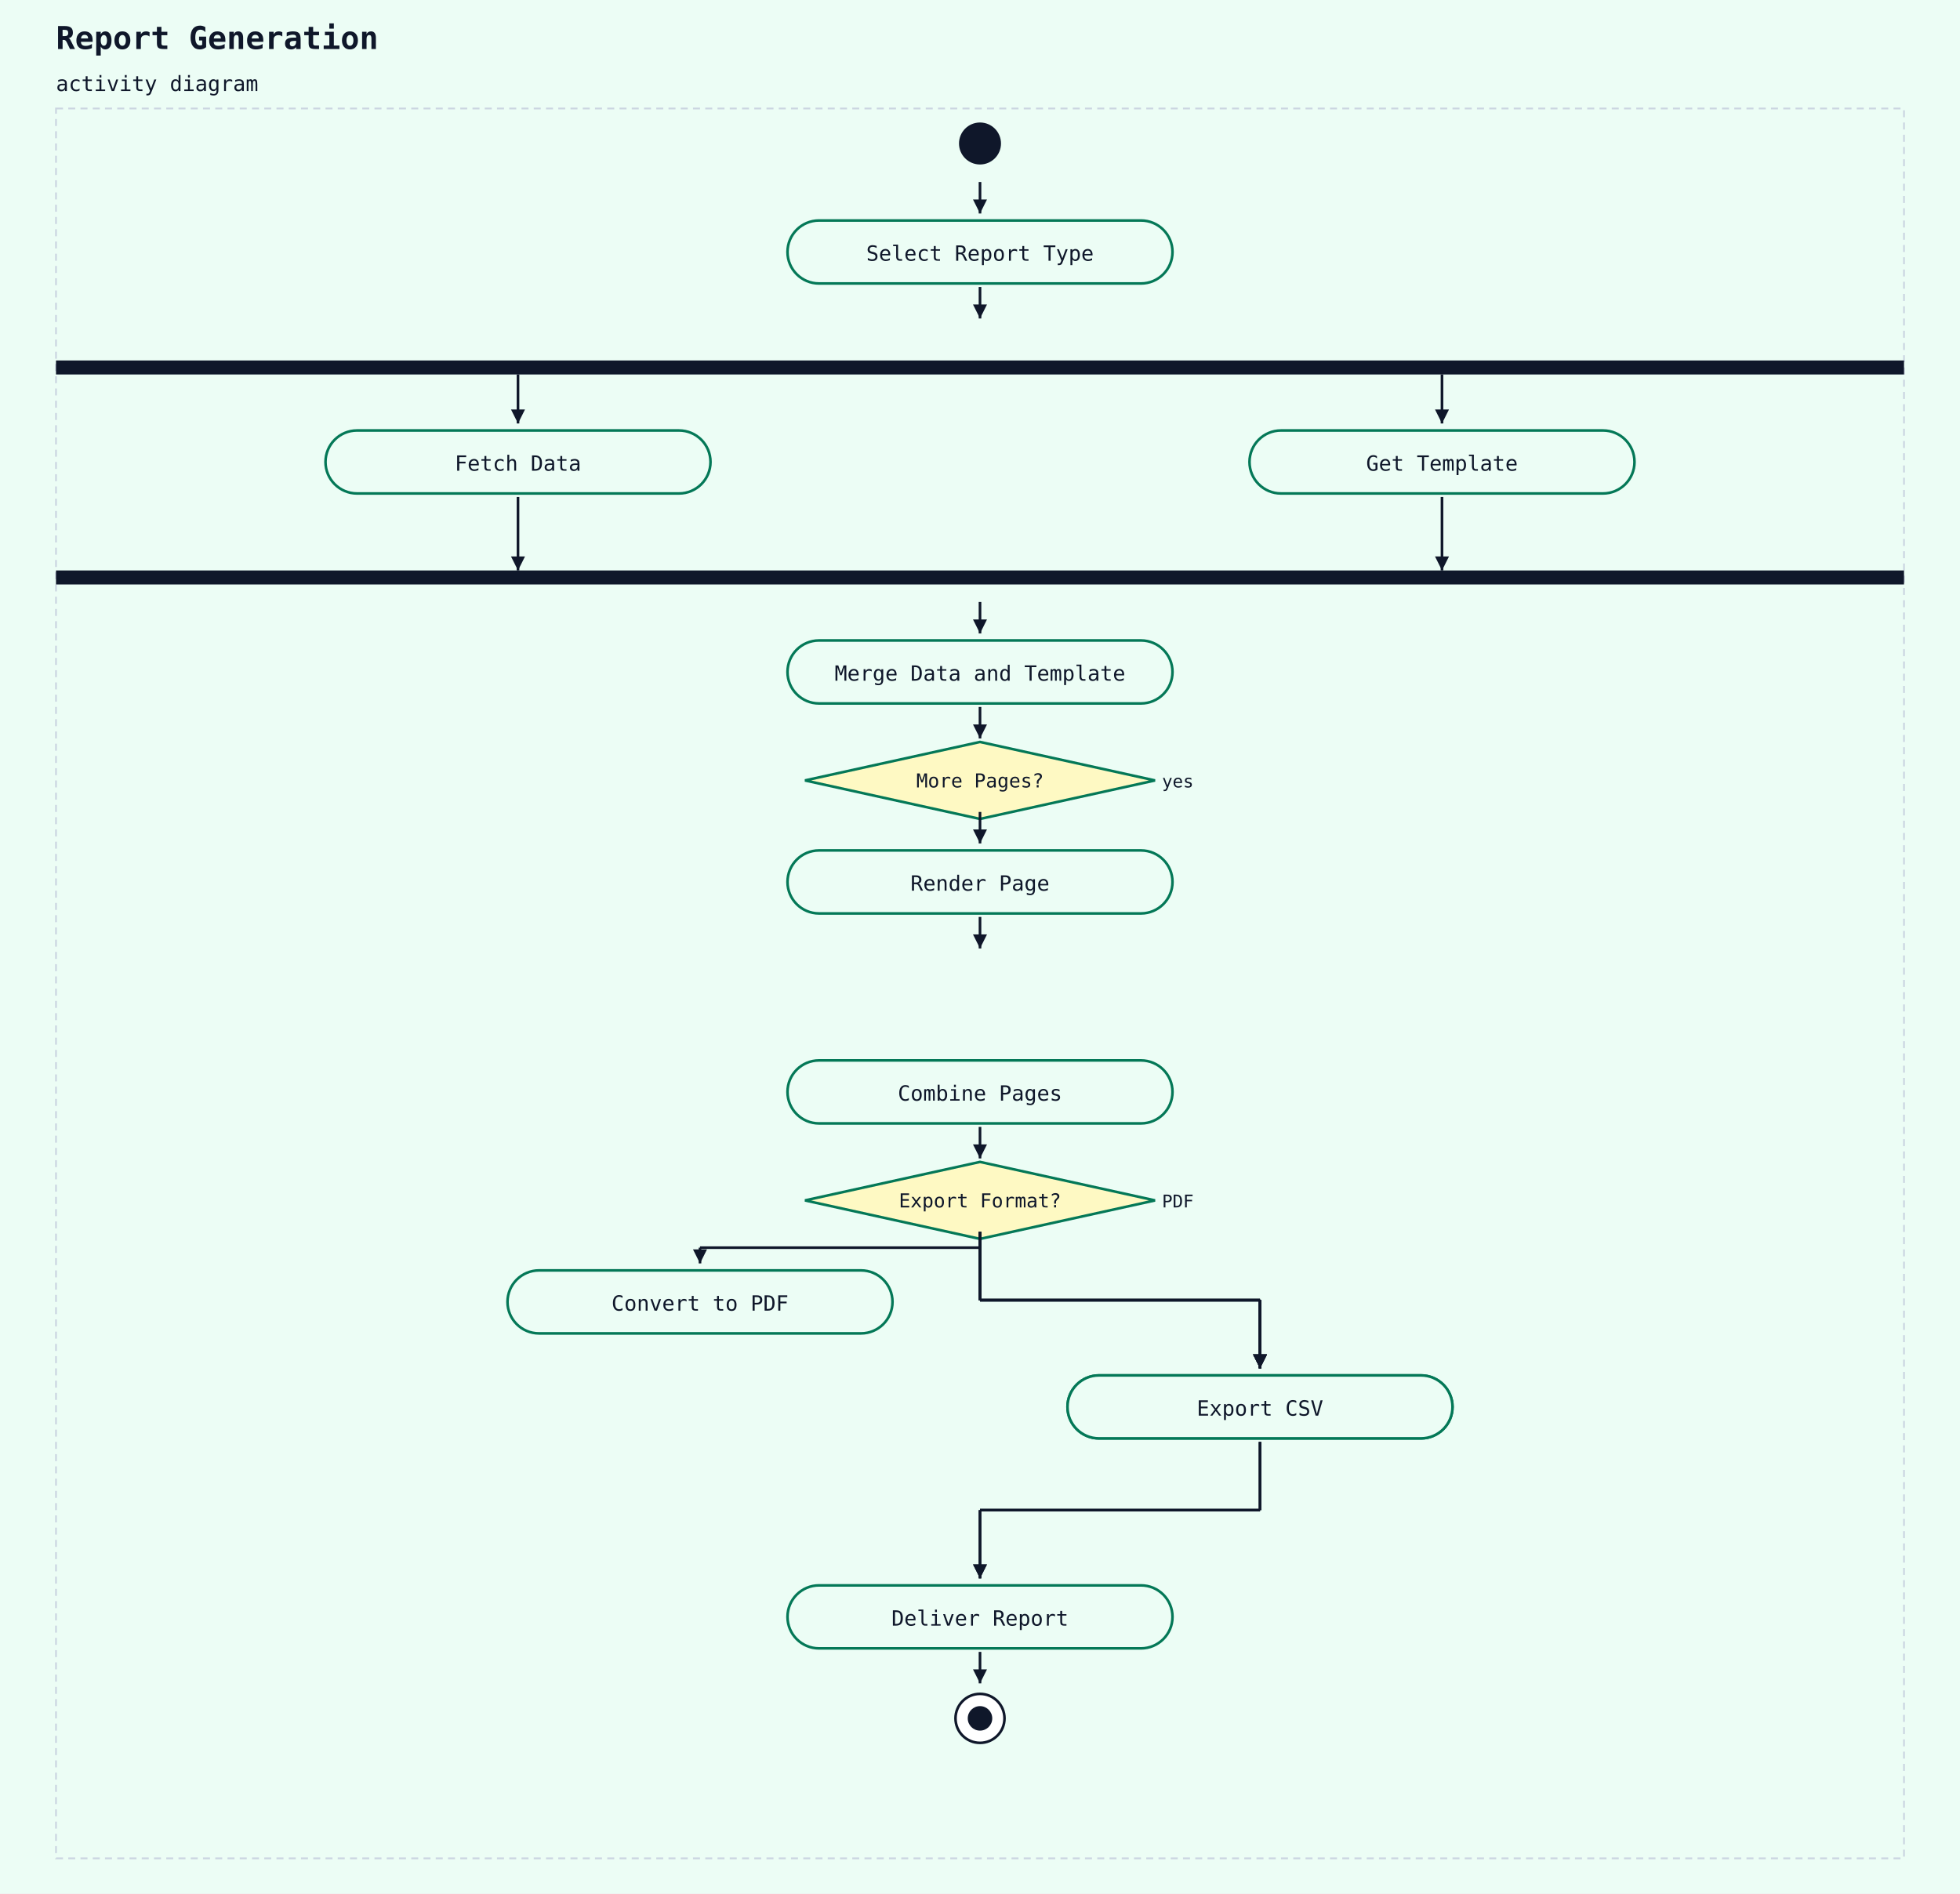
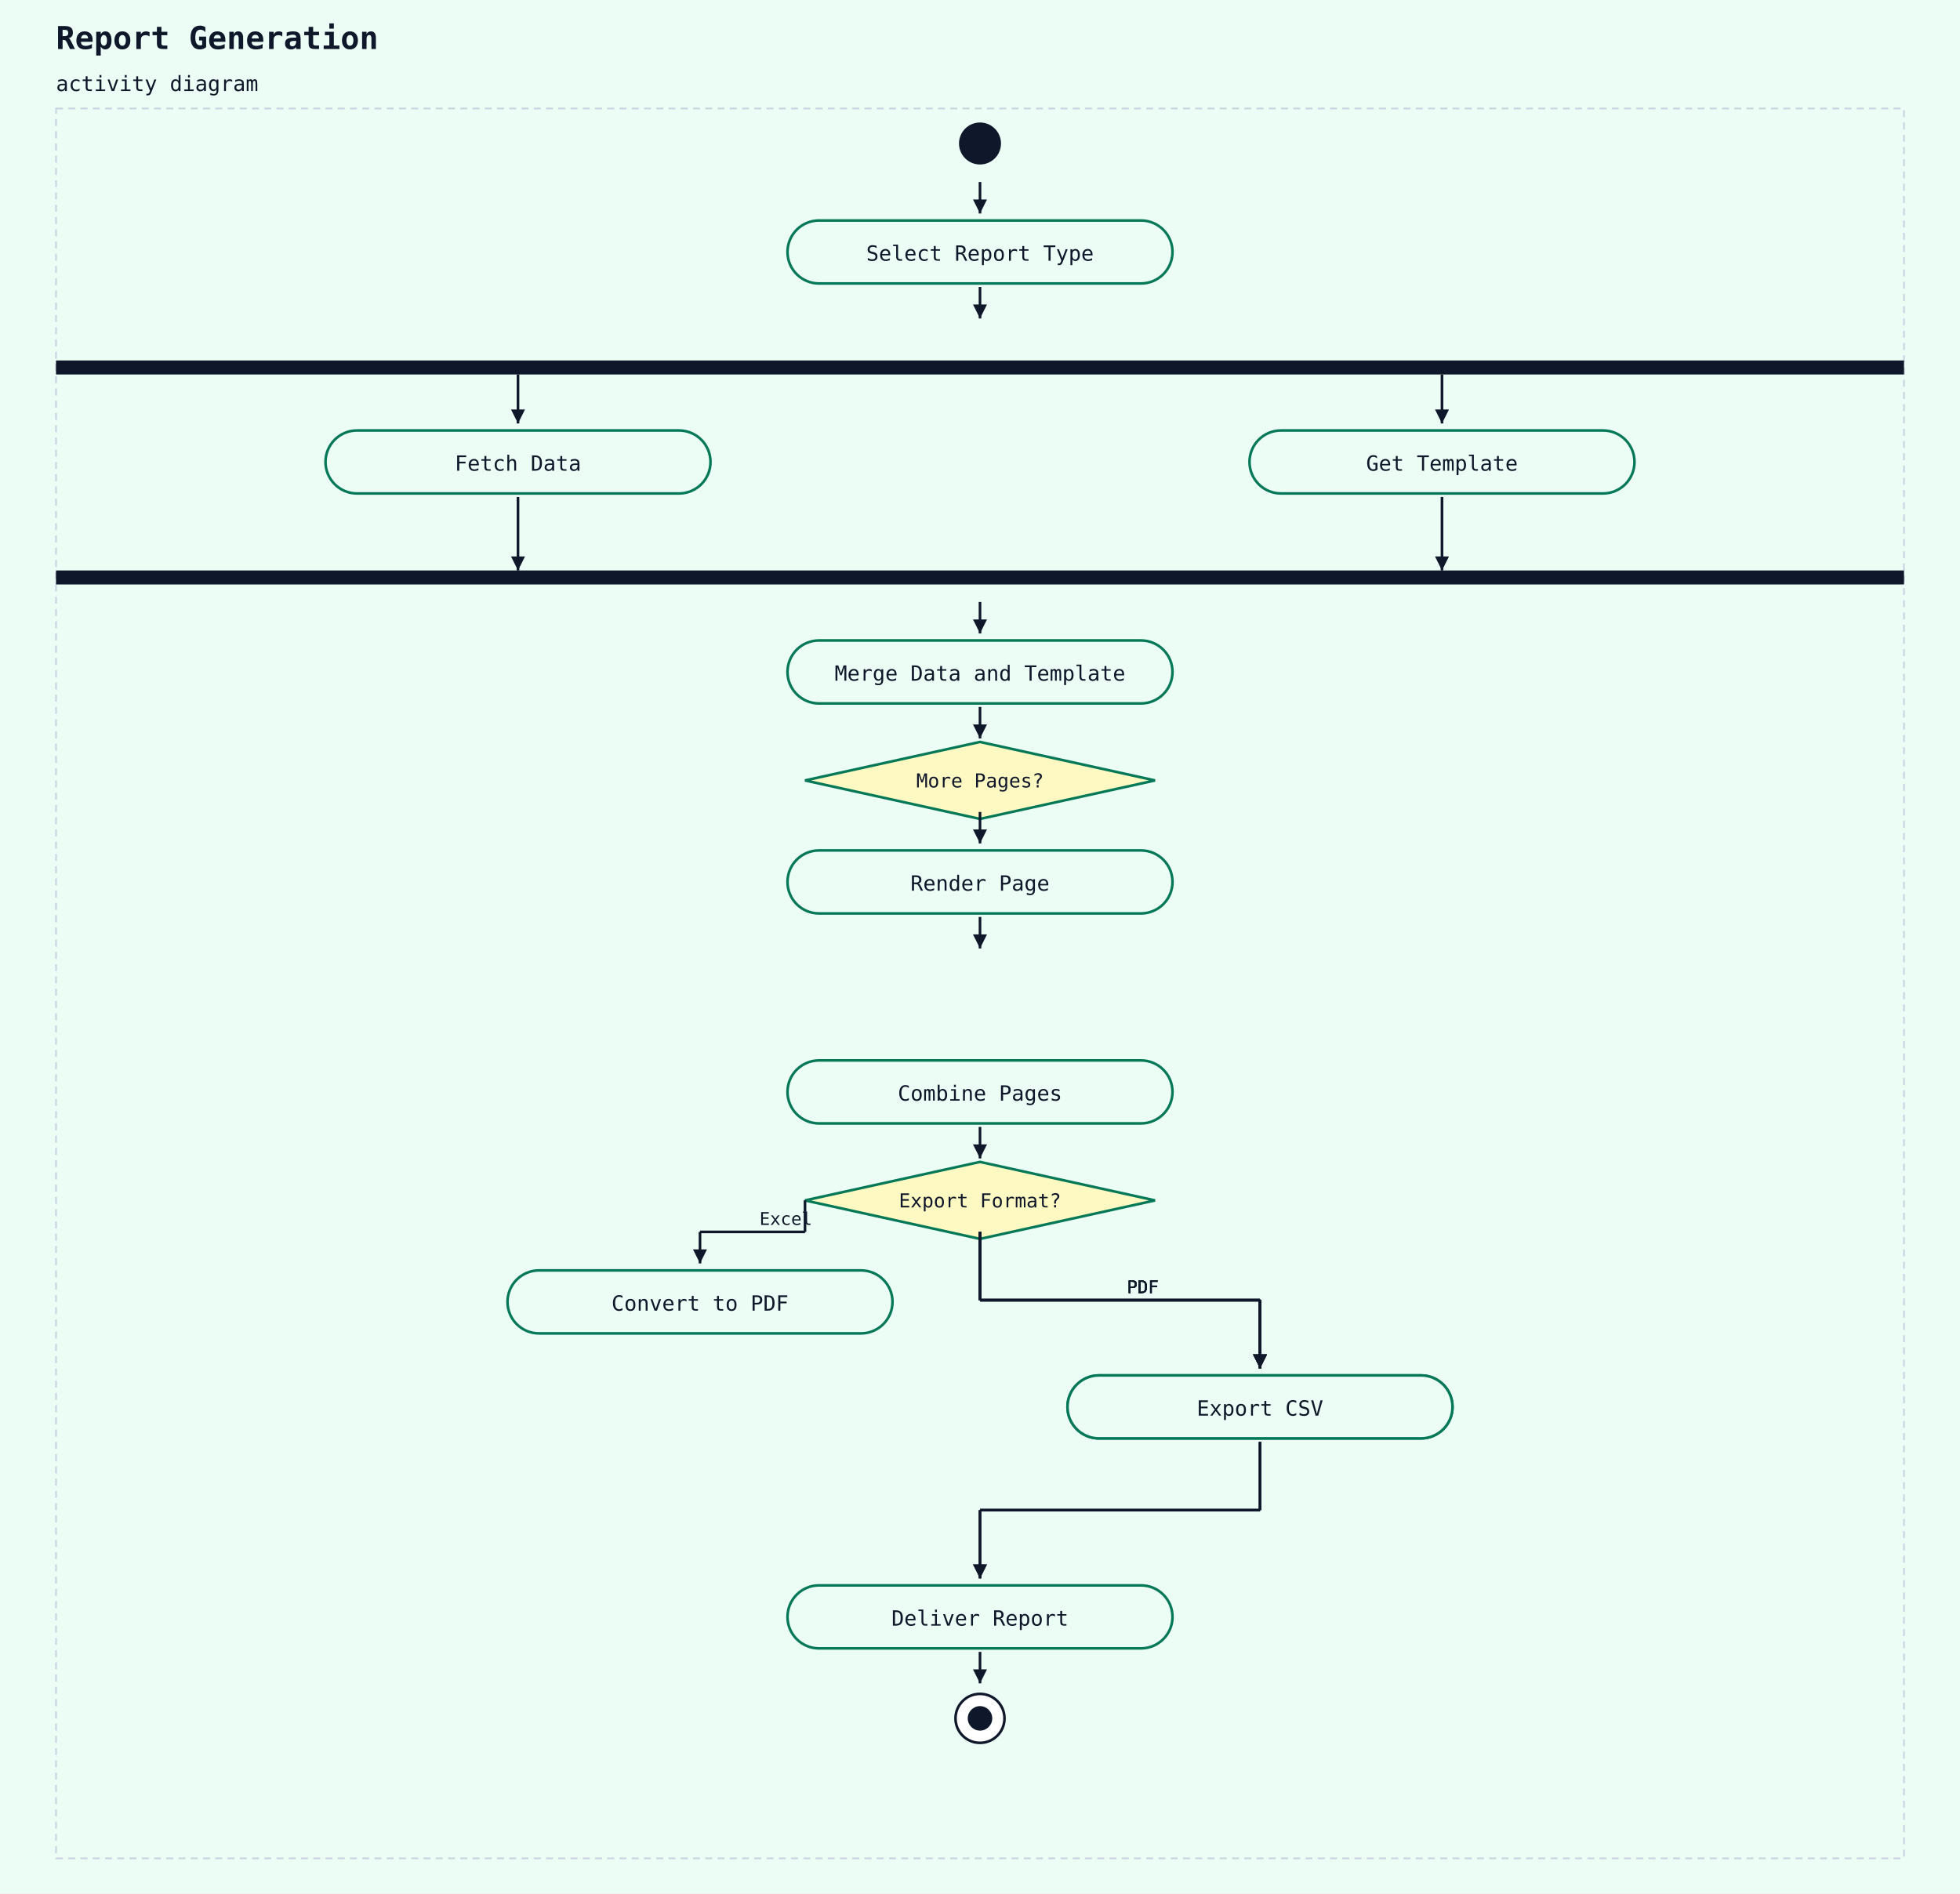
<svg xmlns="http://www.w3.org/2000/svg" width="1120" height="1082" viewBox="0 0 1120 1082">
  <rect width="100%" height="100%" fill="#ecfdf5" />
  <text x="32" y="28" font-family="monospace" font-size="18" font-weight="600" fill="#0f172a">Report Generation</text>
  <text x="32" y="52" font-family="monospace" font-size="12" fill="#0f172a">activity diagram</text>
  <rect x="32" y="62" width="1056" height="1000" fill="#ecfdf5" stroke="#cbd5e1" stroke-width="1" stroke-dasharray="4 3" />
  <circle cx="560" cy="82" r="12" fill="#0f172a" />
  <rect x="450" y="126" width="220" height="36" rx="18" ry="18" fill="#ecfdf5" stroke="#047857" stroke-width="1.5" />
  <text x="560" y="149" text-anchor="middle" font-family="monospace" font-size="12" fill="#0f172a">Select Report Type</text>
  <line x1="560" y1="104" x2="560" y2="122" stroke="#0f172a" stroke-width="1.5" />
  <polygon points="560,122 556,114 564,114" fill="#0f172a" />
  <rect x="32" y="206" width="1056" height="8" fill="#0f172a" />
  <line x1="560" y1="164" x2="560" y2="182" stroke="#0f172a" stroke-width="1.5" />
  <polygon points="560,182 556,174 564,174" fill="#0f172a" />
  <rect x="186" y="246" width="220" height="36" rx="18" ry="18" fill="#ecfdf5" stroke="#047857" stroke-width="1.5" />
  <text x="296" y="269" text-anchor="middle" font-family="monospace" font-size="12" fill="#0f172a">Fetch Data</text>
  <rect x="714" y="246" width="220" height="36" rx="18" ry="18" fill="#ecfdf5" stroke="#047857" stroke-width="1.5" />
  <text x="824" y="269" text-anchor="middle" font-family="monospace" font-size="12" fill="#0f172a">Get Template</text>
  <rect x="32" y="326" width="1056" height="8" fill="#0f172a" />
  <rect x="450" y="366" width="220" height="36" rx="18" ry="18" fill="#ecfdf5" stroke="#047857" stroke-width="1.5" />
  <text x="560" y="389" text-anchor="middle" font-family="monospace" font-size="12" fill="#0f172a">Merge Data and Template</text>
  <line x1="560" y1="344" x2="560" y2="362" stroke="#0f172a" stroke-width="1.5" />
  <polygon points="560,362 556,354 564,354" fill="#0f172a" />
  <polygon points="560,424 660,446 560,468 460,446" fill="#fef9c3" stroke="#047857" stroke-width="1.5" />
  <text x="560" y="450" text-anchor="middle" font-family="monospace" font-size="11" fill="#0f172a">More Pages?</text>
-   <text x="664" y="450" text-anchor="start" font-family="monospace" font-size="10" fill="#0f172a">yes</text>
  <line x1="560" y1="404" x2="560" y2="422" stroke="#0f172a" stroke-width="1.5" />
  <polygon points="560,422 556,414 564,414" fill="#0f172a" />
  <rect x="450" y="486" width="220" height="36" rx="18" ry="18" fill="#ecfdf5" stroke="#047857" stroke-width="1.5" />
  <text x="560" y="509" text-anchor="middle" font-family="monospace" font-size="12" fill="#0f172a">Render Page</text>
  <line x1="560" y1="464" x2="560" y2="482" stroke="#0f172a" stroke-width="1.5" />
  <polygon points="560,482 556,474 564,474" fill="#0f172a" />
  <line x1="560" y1="524" x2="560" y2="542" stroke="#0f172a" stroke-width="1.5" />
  <polygon points="560,542 556,534 564,534" fill="#0f172a" />
  <rect x="450" y="606" width="220" height="36" rx="18" ry="18" fill="#ecfdf5" stroke="#047857" stroke-width="1.5" />
  <text x="560" y="629" text-anchor="middle" font-family="monospace" font-size="12" fill="#0f172a">Combine Pages</text>
  <polygon points="560,664 660,686 560,708 460,686" fill="#fef9c3" stroke="#047857" stroke-width="1.5" />
  <text x="560" y="690" text-anchor="middle" font-family="monospace" font-size="11" fill="#0f172a">Export Format?</text>
-   <text x="664" y="690" text-anchor="start" font-family="monospace" font-size="10" fill="#0f172a">PDF</text>
  <line x1="560" y1="644" x2="560" y2="662" stroke="#0f172a" stroke-width="1.5" />
  <polygon points="560,662 556,654 564,654" fill="#0f172a" />
  <rect x="290" y="726" width="220" height="36" rx="18" ry="18" fill="#ecfdf5" stroke="#047857" stroke-width="1.5" />
  <text x="400" y="749" text-anchor="middle" font-family="monospace" font-size="12" fill="#0f172a">Convert to PDF</text>
-   <line x1="560" y1="704" x2="560" y2="713" stroke="#0f172a" stroke-width="1.5" />
-   <line x1="560" y1="713" x2="400" y2="713" stroke="#0f172a" stroke-width="1.5" />
-   <line x1="400" y1="713" x2="400" y2="722" stroke="#0f172a" stroke-width="1.5" />
+   <line x1="460" y1="686" x2="460" y2="704" stroke="#0f172a" stroke-width="1.5" />
+   <line x1="460" y1="704" x2="400" y2="704" stroke="#0f172a" stroke-width="1.5" />
+   <line x1="400" y1="704" x2="400" y2="722" stroke="#0f172a" stroke-width="1.5" />
  <polygon points="400,722 396,714 404,714" fill="#0f172a" />
+   <text x="434" y="700" font-family="monospace" font-size="10" fill="#0f172a">Excel</text>
  <rect x="610" y="786" width="220" height="36" rx="18" ry="18" fill="#ecfdf5" stroke="#047857" stroke-width="1.5" />
  <text x="720" y="809" text-anchor="middle" font-family="monospace" font-size="12" fill="#0f172a">Export Excel</text>
  <line x1="560" y1="704" x2="560" y2="743" stroke="#0f172a" stroke-width="1.5" />
  <line x1="560" y1="743" x2="720" y2="743" stroke="#0f172a" stroke-width="1.5" />
  <line x1="720" y1="743" x2="720" y2="782" stroke="#0f172a" stroke-width="1.5" />
  <polygon points="720,782 716,774 724,774" fill="#0f172a" />
+   <text x="644" y="739" font-family="monospace" font-size="10" fill="#0f172a">PDF</text>
  <line x1="560" y1="704" x2="560" y2="743" stroke="#0f172a" stroke-width="1.5" />
  <line x1="560" y1="743" x2="720" y2="743" stroke="#0f172a" stroke-width="1.5" />
  <line x1="720" y1="743" x2="720" y2="782" stroke="#0f172a" stroke-width="1.5" />
  <polygon points="720,782 716,774 724,774" fill="#0f172a" />
+   <text x="644" y="739" font-family="monospace" font-size="10" fill="#0f172a">PDF</text>
  <rect x="610" y="786" width="220" height="36" rx="18" ry="18" fill="#ecfdf5" stroke="#047857" stroke-width="1.5" />
  <text x="720" y="809" text-anchor="middle" font-family="monospace" font-size="12" fill="#0f172a">Export CSV</text>
  <line x1="560" y1="704" x2="560" y2="743" stroke="#0f172a" stroke-width="1.5" />
  <line x1="560" y1="743" x2="720" y2="743" stroke="#0f172a" stroke-width="1.5" />
  <line x1="720" y1="743" x2="720" y2="782" stroke="#0f172a" stroke-width="1.5" />
  <polygon points="720,782 716,774 724,774" fill="#0f172a" />
+   <text x="644" y="739" font-family="monospace" font-size="10" fill="#0f172a">PDF</text>
  <line x1="560" y1="704" x2="560" y2="743" stroke="#0f172a" stroke-width="1.5" />
  <line x1="560" y1="743" x2="720" y2="743" stroke="#0f172a" stroke-width="1.5" />
  <line x1="720" y1="743" x2="720" y2="782" stroke="#0f172a" stroke-width="1.5" />
  <polygon points="720,782 716,774 724,774" fill="#0f172a" />
+   <text x="644" y="739" font-family="monospace" font-size="10" fill="#0f172a">PDF</text>
  <rect x="450" y="906" width="220" height="36" rx="18" ry="18" fill="#ecfdf5" stroke="#047857" stroke-width="1.5" />
  <text x="560" y="929" text-anchor="middle" font-family="monospace" font-size="12" fill="#0f172a">Deliver Report</text>
  <line x1="720" y1="824" x2="720" y2="863" stroke="#0f172a" stroke-width="1.5" />
  <line x1="720" y1="863" x2="560" y2="863" stroke="#0f172a" stroke-width="1.5" />
  <line x1="560" y1="863" x2="560" y2="902" stroke="#0f172a" stroke-width="1.5" />
  <polygon points="560,902 556,894 564,894" fill="#0f172a" />
  <line x1="720" y1="824" x2="720" y2="863" stroke="#0f172a" stroke-width="1.5" />
  <line x1="720" y1="863" x2="560" y2="863" stroke="#0f172a" stroke-width="1.5" />
  <line x1="560" y1="863" x2="560" y2="902" stroke="#0f172a" stroke-width="1.5" />
  <polygon points="560,902 556,894 564,894" fill="#0f172a" />
  <circle cx="560" cy="982" r="14" fill="white" stroke="#0f172a" stroke-width="1.5" />
  <circle cx="560" cy="982" r="7" fill="#0f172a" />
  <line x1="560" y1="944" x2="560" y2="962" stroke="#0f172a" stroke-width="1.5" />
  <polygon points="560,962 556,954 564,954" fill="#0f172a" />
  <line x1="296" y1="284" x2="296" y2="326" stroke="#0f172a" stroke-width="1.5" />
  <polygon points="296,326 292,318 300,318" fill="#0f172a" />
  <line x1="824" y1="284" x2="824" y2="326" stroke="#0f172a" stroke-width="1.5" />
  <polygon points="824,326 820,318 828,318" fill="#0f172a" />
  <line x1="296" y1="214" x2="296" y2="242" stroke="#0f172a" stroke-width="1.5" />
  <polygon points="296,242 292,234 300,234" fill="#0f172a" />
  <line x1="824" y1="214" x2="824" y2="242" stroke="#0f172a" stroke-width="1.5" />
  <polygon points="824,242 820,234 828,234" fill="#0f172a" />
</svg>
